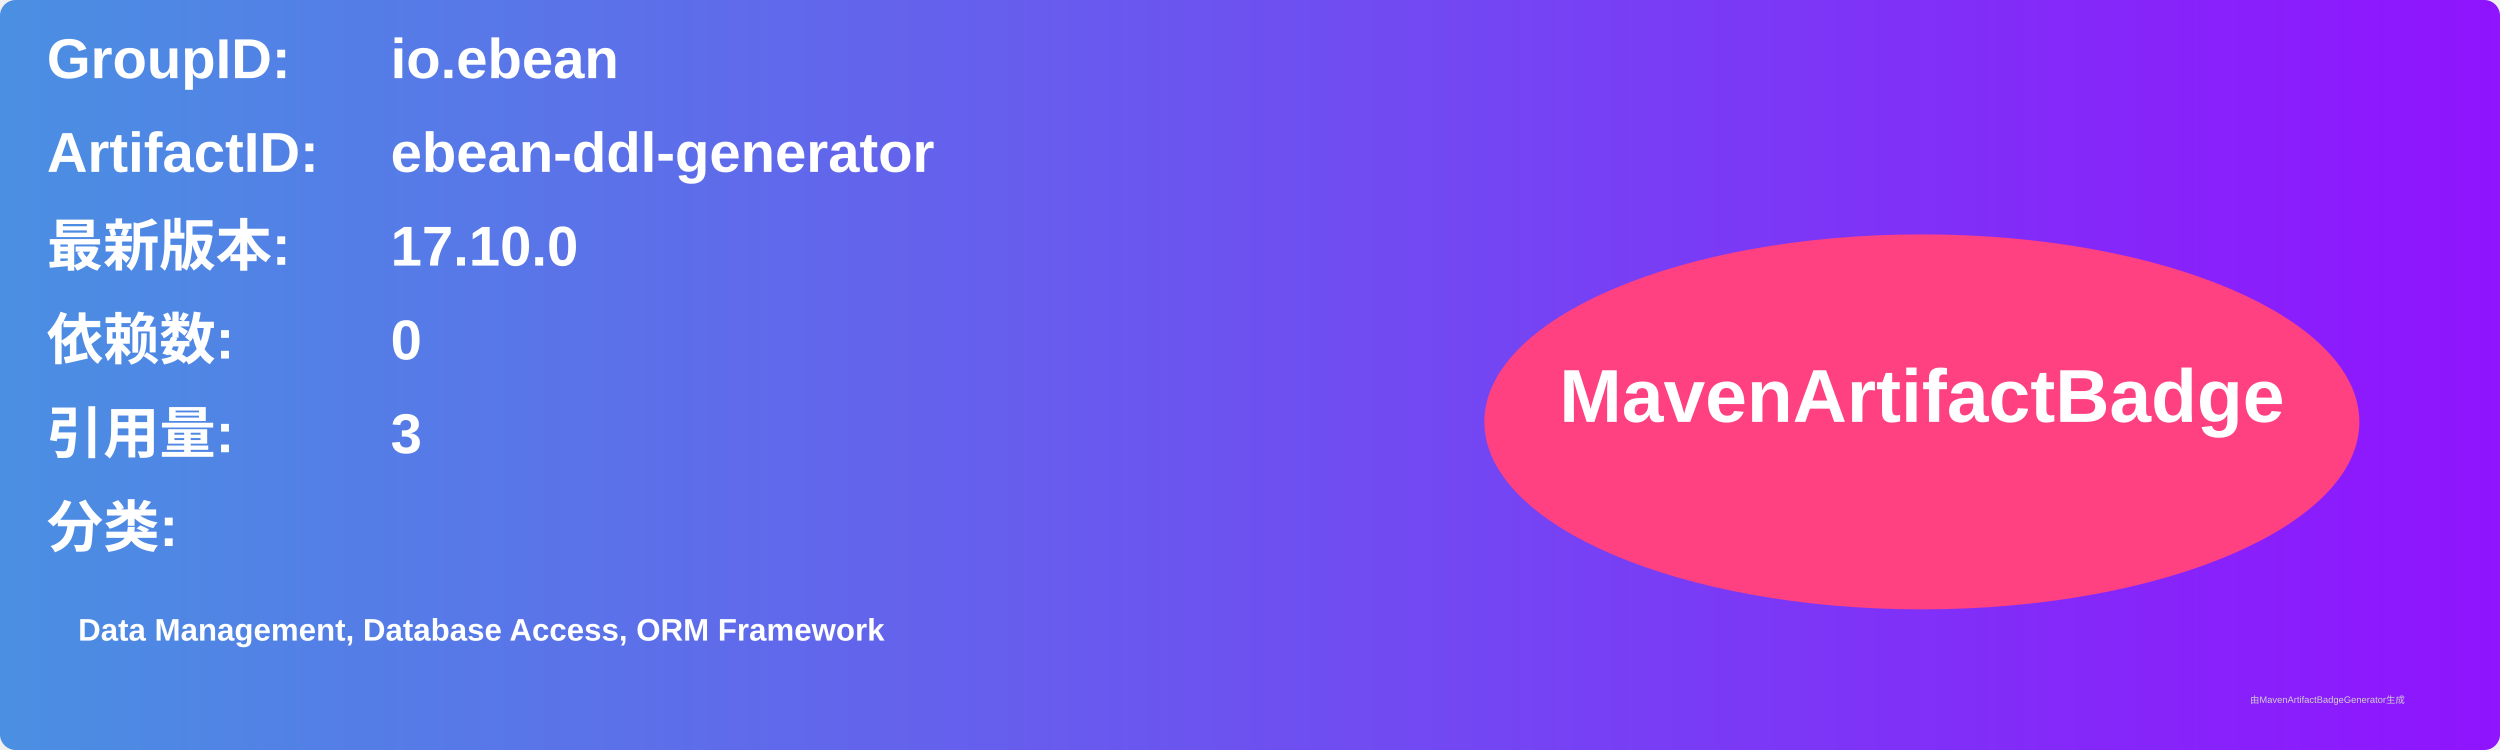
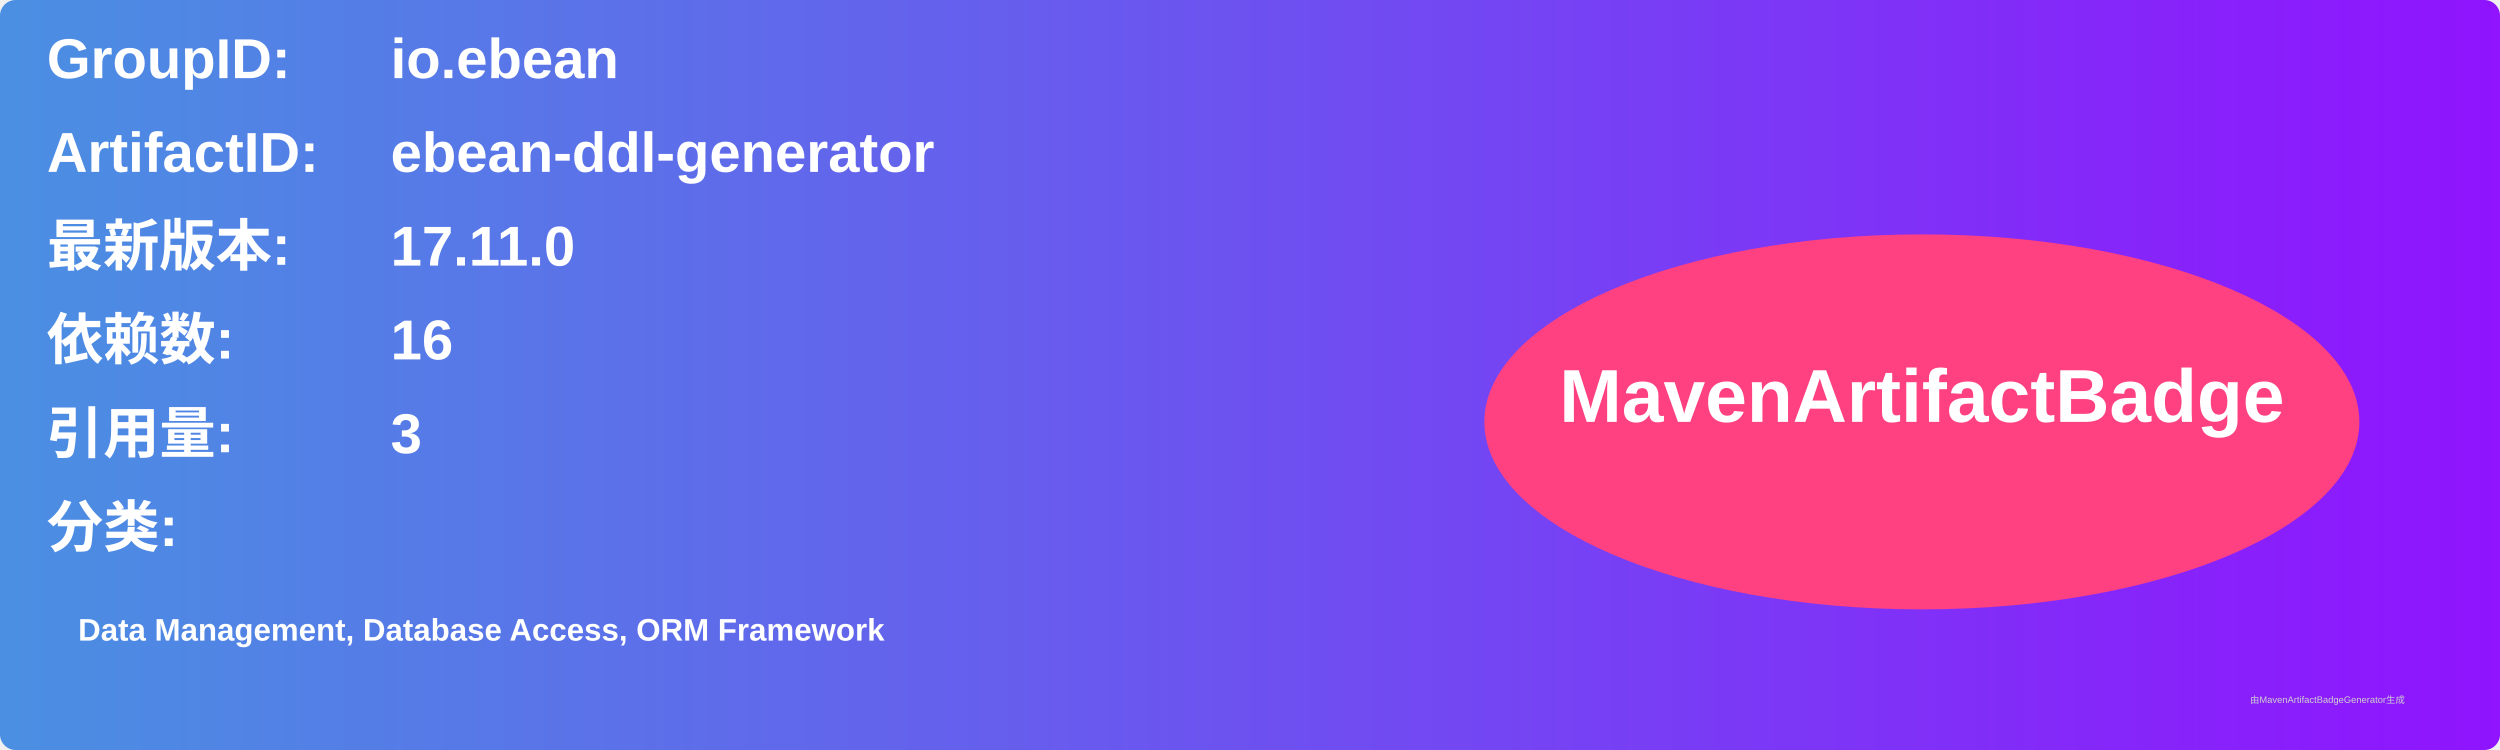
<svg xmlns="http://www.w3.org/2000/svg" width="800" height="240" viewBox="0 0 800 240">
  <linearGradient id="grad" x1="0%" y1="0%" x2="100%" y2="0%">
    <stop offset="0%" stop-color="#4a90e2" />
    <stop offset="100%" stop-color="#9013fe" />
  </linearGradient>
  <rect width="100%" height="100%" rx="5" ry="5" fill="url(#grad)" />
  <g transform="translate(15, 15)">
    <text x="0" y="10" font-family="Arial" font-size="18" fill="white" font-weight="bold" width="260">GroupID:</text>
    <text x="110" y="10" font-family="Arial" font-size="18" fill="white" font-weight="bold" width="460">io.ebean</text>
    <text x="0" y="40" font-family="Arial" font-size="18" fill="white" font-weight="bold" width="260">ArtifactID:</text>
    <text x="110" y="40" font-family="Arial" font-size="18" fill="white" font-weight="bold" width="460">ebean-ddl-generator</text>
    <text x="0" y="70" font-family="Arial" font-size="18" fill="white" font-weight="bold">最新版本:</text>
    <text x="110" y="70" font-family="Arial" font-size="18" fill="white" font-weight="bold">
-       <tspan font-weight="bold">17.10.0</tspan>
+       <tspan font-weight="bold">17.11.0</tspan>
    </text>
    <text x="0" y="100" font-family="Arial" font-size="18" fill="white" font-weight="bold">依赖数: </text>
    <text x="110" y="100" font-family="Arial" font-size="18" fill="white">
-       <tspan font-weight="bold">0</tspan>
+       <tspan font-weight="bold">16</tspan>
    </text>
    <text x="0" y="130" font-family="Arial" font-size="18" fill="white" font-weight="bold">引用量: </text>
    <text x="110" y="130" font-family="Arial" font-size="18" fill="white">
      <tspan font-weight="bold">3</tspan>
    </text>
    <text x="0" y="160" font-family="Arial" font-size="18" fill="white" font-weight="bold">分类:</text>
    <text x="10" y="190" font-family="Arial" font-size="10" fill="white">
      <tspan font-weight="bold">Data Management, Database Access, ORM Framework</tspan>
    </text>
    <ellipse cx="600" cy="120" rx="140" ry="60" fill="#ff4081" />
    <text x="600" y="120" text-anchor="middle" font-family="Arial" font-size="24" fill="white" font-weight="bold">MavenArtifactBadge</text>
  </g>
  <text x="720" y="225" font-family="Arial" font-size="3" fill="#d0d0d0">由MavenArtifactBadgeGenerator生成</text>
</svg>
